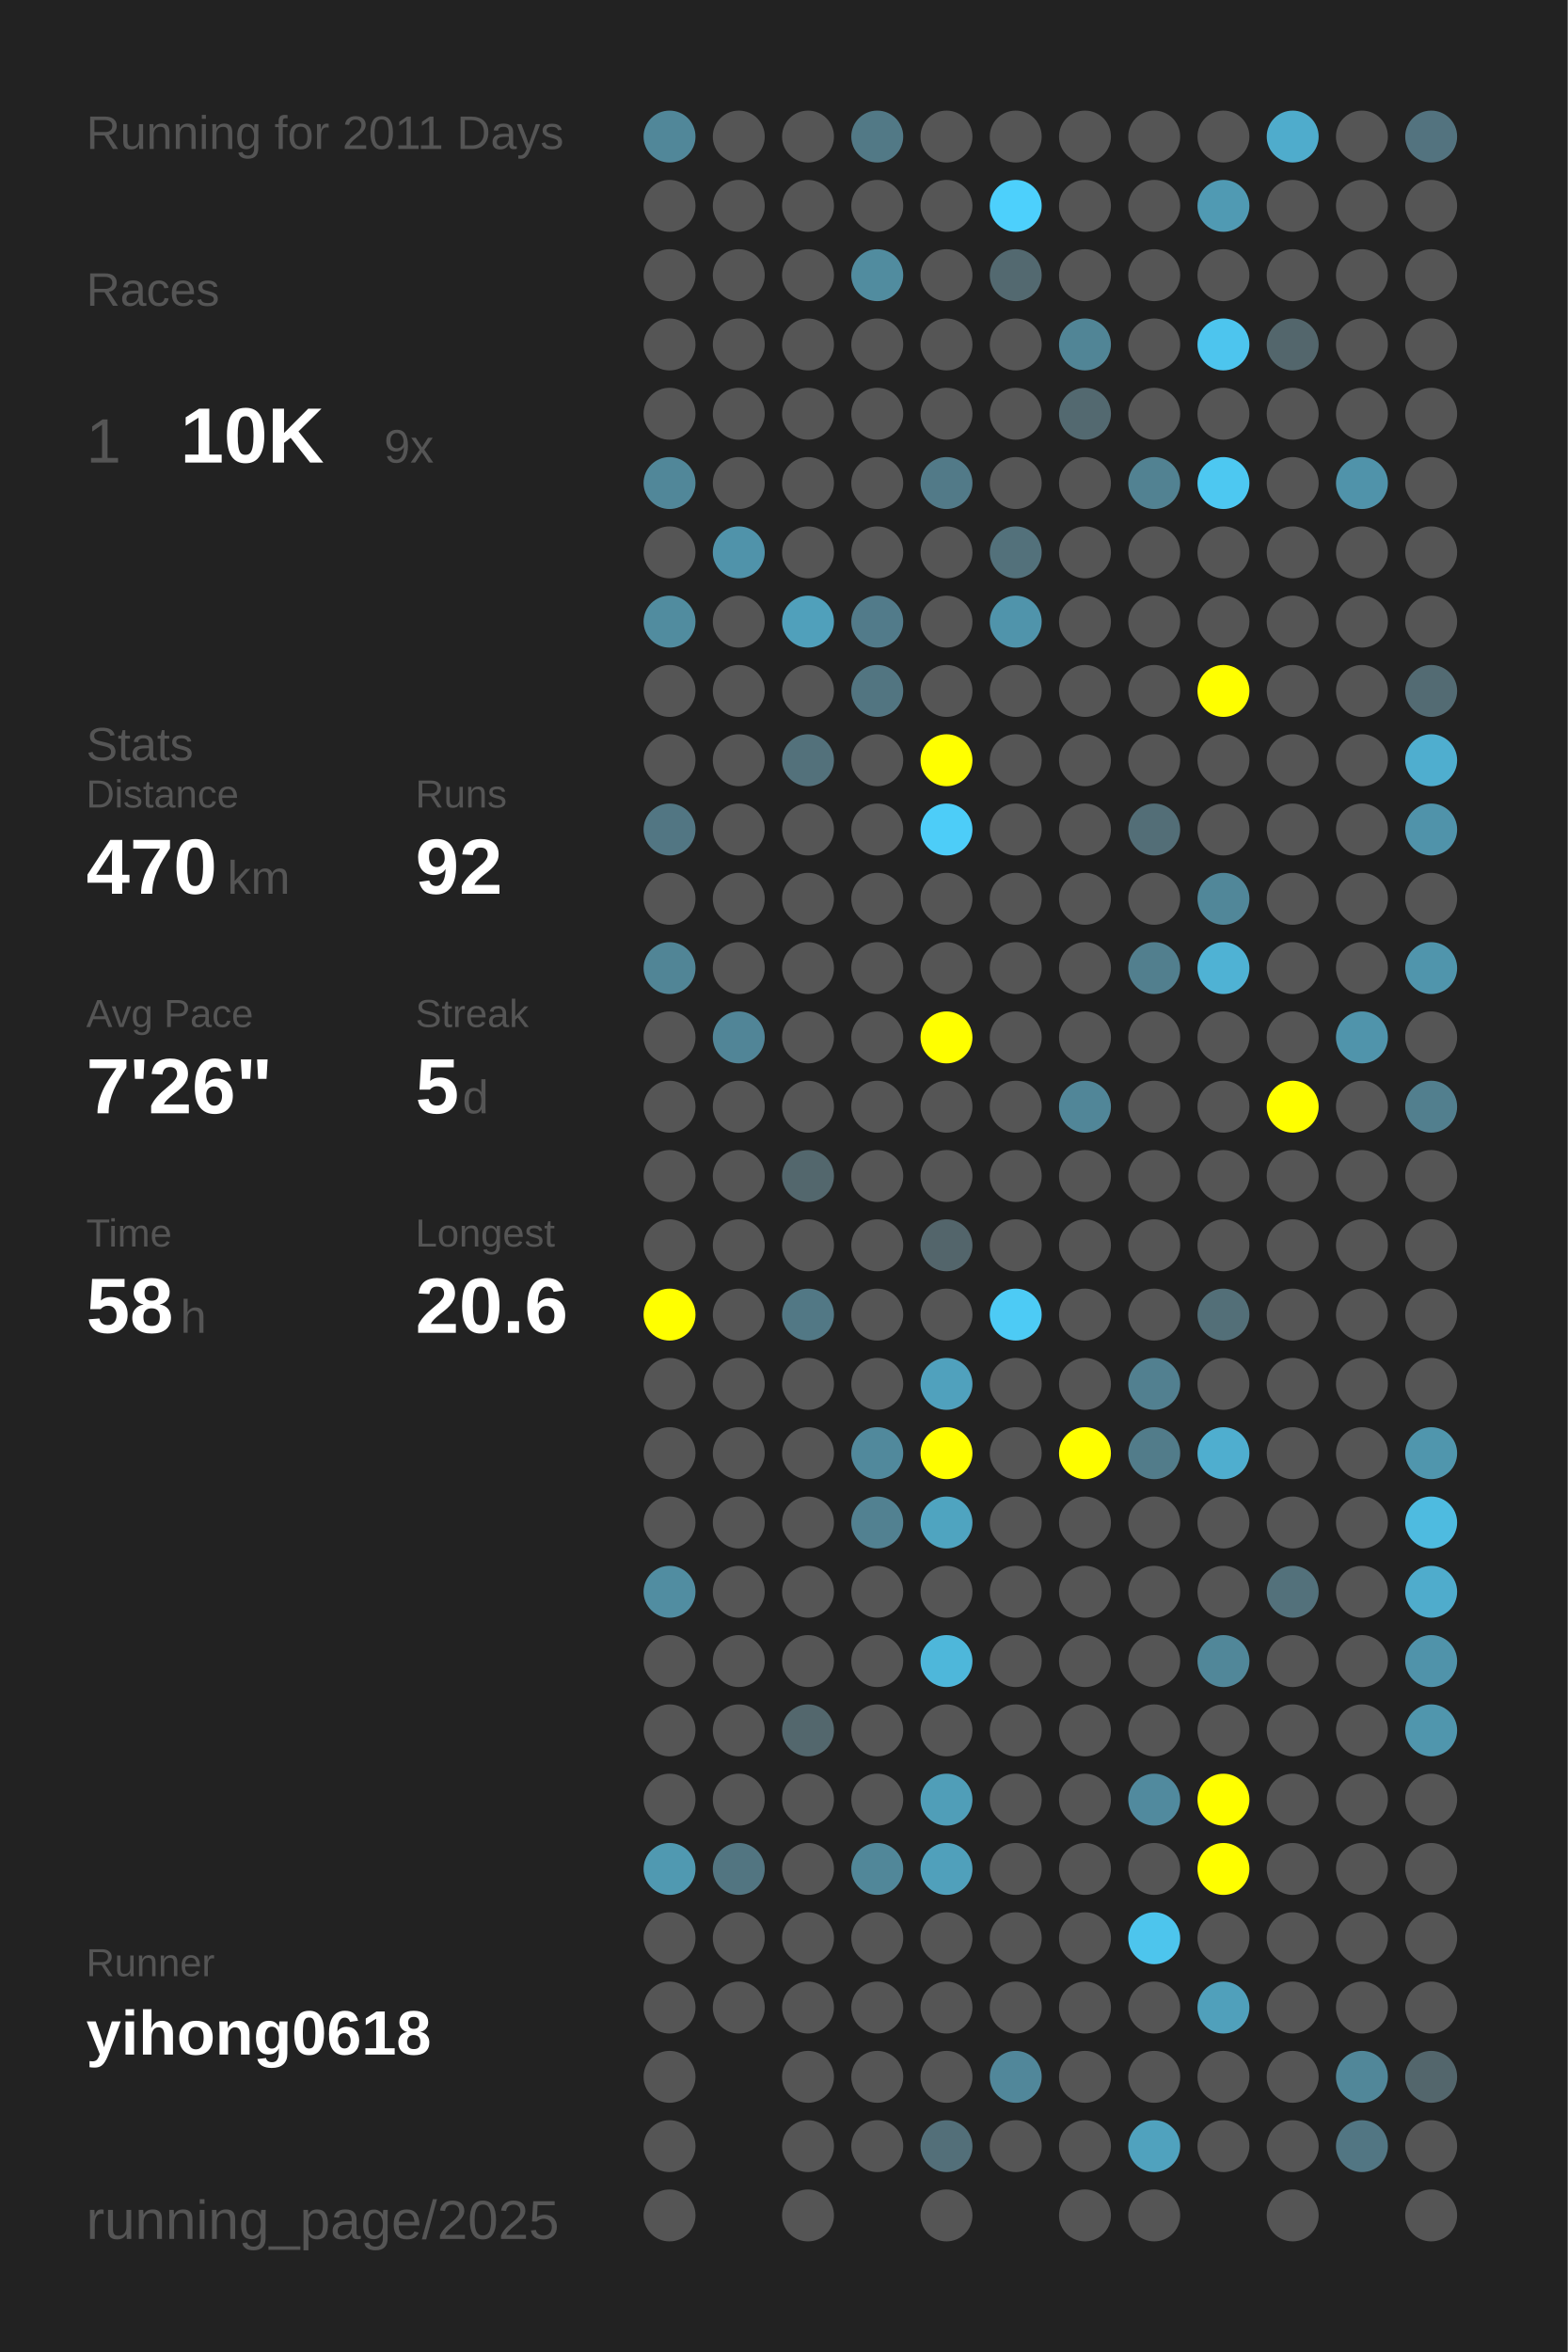
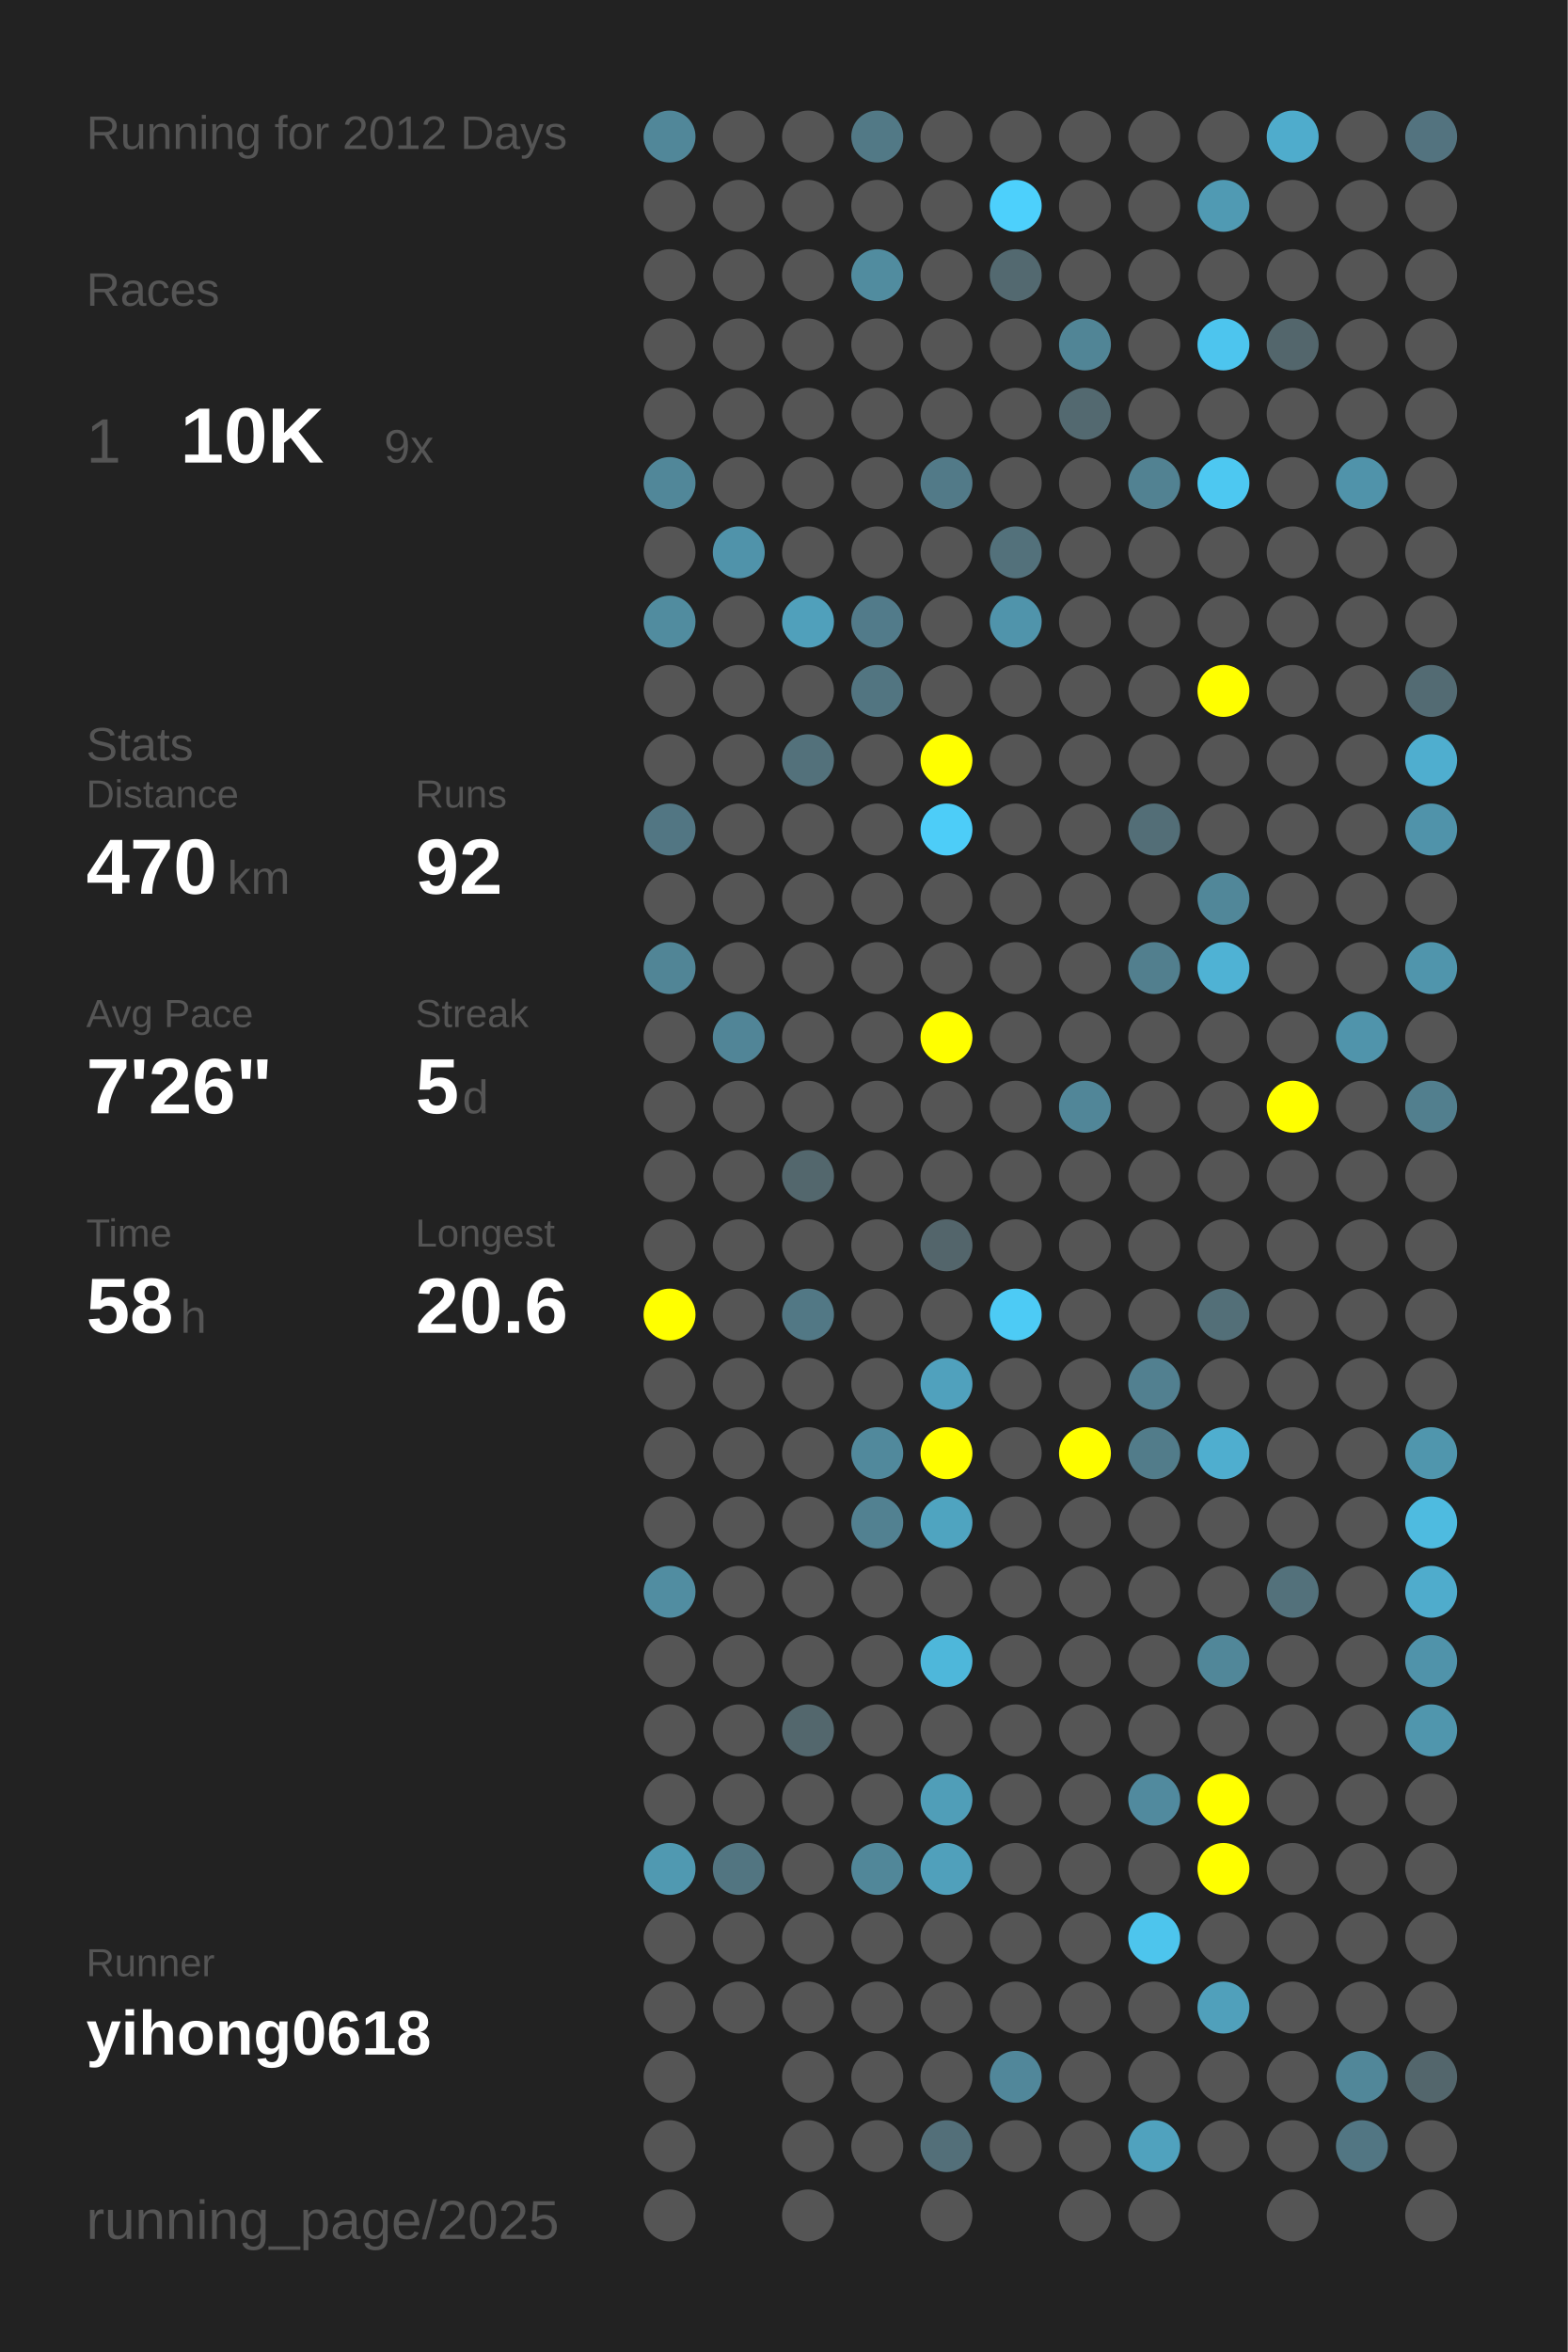
<svg xmlns="http://www.w3.org/2000/svg" baseProfile="full" height="300mm" version="1.1" viewBox="0,0,200,300" width="200mm">
  <defs />
  <rect fill="#222222" height="300" width="200" x="0" y="0" />
-   <text fill="#555555" style="font-size:6px; font-family:Arial;" x="11" y="19">Running for 2011 Days</text>
+   <text fill="#555555" style="font-size:6px; font-family:Arial;" x="11" y="19">Running for 2012 Days</text>
  <text fill="#555555" style="font-size:6px; font-family:Arial;" x="11" y="39">Races</text>
  <text fill="#555555" style="font-size:8px; font-family:Arial;" x="11" y="59">1</text>
  <text fill="#FFFFFF" style="font-size:10px; font-family:Arial; font-weight:bold;" x="23" y="59">10K</text>
  <text fill="#555555" style="font-size:6px; font-family:Arial;" x="49" y="59">9x</text>
  <text fill="#555555" style="font-size:6px; font-family:Arial;" x="11" y="97">Stats</text>
  <text fill="#555555" style="font-size:5px; font-family:Arial;" x="11" y="103">Distance</text>
  <text fill="#FFFFFF" style="font-size:10px; font-family:Arial; font-weight:bold;" x="11" y="114">470</text>
  <text fill="#555555" style="font-size:6px; font-family:Arial;" x="29" y="114">km</text>
  <text fill="#555555" style="font-size:5px; font-family:Arial;" x="53" y="103">Runs</text>
  <text fill="#FFFFFF" style="font-size:10px; font-family:Arial; font-weight:bold;" x="53" y="114">92</text>
  <text fill="#555555" style="font-size:5px; font-family:Arial;" x="11" y="131">Avg Pace</text>
  <text fill="#FFFFFF" style="font-size:10px; font-family:Arial; font-weight:bold;" x="11" y="142">7'26"</text>
  <text fill="#555555" style="font-size:5px; font-family:Arial;" x="53" y="131">Streak</text>
  <text fill="#FFFFFF" style="font-size:10px; font-family:Arial; font-weight:bold;" x="53" y="142">5</text>
  <text fill="#555555" style="font-size:6px; font-family:Arial;" x="59" y="142">d</text>
  <text fill="#555555" style="font-size:5px; font-family:Arial;" x="11" y="159">Time</text>
  <text fill="#FFFFFF" style="font-size:10px; font-family:Arial; font-weight:bold;" x="11" y="170">58</text>
  <text fill="#555555" style="font-size:6px; font-family:Arial;" x="23" y="170">h</text>
  <text fill="#555555" style="font-size:5px; font-family:Arial;" x="53" y="159">Longest</text>
  <text fill="#FFFFFF" style="font-size:10px; font-family:Arial; font-weight:bold;" x="53" y="170">20.6</text>
  <text fill="#555555" style="font-size:5px; font-family:Arial;" x="11" y="252.065">Runner</text>
  <text fill="#FFFFFF" style="font-size:8px; font-family:Arial; font-weight:bold;" x="11" y="262.065">yihong0618</text>
  <text fill="#555555" style="font-size:7px; font-family:Arial;" x="11" y="285.581">running_page/2025</text>
  <circle cx="85.417" cy="17.419" fill="#518799" r="3.312" />
  <circle cx="85.417" cy="26.258" fill="#555555" r="3.312" />
  <circle cx="85.417" cy="35.097" fill="#555555" r="3.312" />
  <circle cx="85.417" cy="43.935" fill="#555555" r="3.312" />
  <circle cx="85.417" cy="52.774" fill="#555555" r="3.312" />
  <circle cx="85.417" cy="61.613" fill="#518799" r="3.312" />
  <circle cx="85.417" cy="70.452" fill="#555555" r="3.312" />
  <circle cx="85.417" cy="79.29" fill="#518c9f" r="3.312" />
  <circle cx="85.417" cy="88.129" fill="#555555" r="3.312" />
  <circle cx="85.417" cy="96.968" fill="#555555" r="3.312" />
  <circle cx="85.417" cy="105.806" fill="#527683" r="3.312" />
  <circle cx="85.417" cy="114.645" fill="#555555" r="3.312" />
  <circle cx="85.417" cy="123.484" fill="#518596" r="3.312" />
  <circle cx="85.417" cy="132.323" fill="#555555" r="3.312" />
  <circle cx="85.417" cy="141.161" fill="#555555" r="3.312" />
  <circle cx="85.417" cy="150" fill="#555555" r="3.312" />
  <circle cx="85.417" cy="158.839" fill="#555555" r="3.312" />
  <circle cx="85.417" cy="167.677" fill="#FFFF00" r="3.312" />
  <circle cx="85.417" cy="176.516" fill="#555555" r="3.312" />
  <circle cx="85.417" cy="185.355" fill="#555555" r="3.312" />
  <circle cx="85.417" cy="194.194" fill="#555555" r="3.312" />
  <circle cx="85.417" cy="203.032" fill="#518da1" r="3.312" />
  <circle cx="85.417" cy="211.871" fill="#555555" r="3.312" />
  <circle cx="85.417" cy="220.71" fill="#555555" r="3.312" />
  <circle cx="85.417" cy="229.548" fill="#555555" r="3.312" />
  <circle cx="85.417" cy="238.387" fill="#5099b1" r="3.312" />
  <circle cx="85.417" cy="247.226" fill="#555555" r="3.312" />
  <circle cx="85.417" cy="256.065" fill="#555555" r="3.312" />
  <circle cx="85.417" cy="264.903" fill="#555555" r="3.312" />
  <circle cx="85.417" cy="273.742" fill="#555555" r="3.312" />
  <circle cx="85.417" cy="282.581" fill="#555555" r="3.312" />
  <circle cx="94.25" cy="17.419" fill="#555555" r="3.312" />
  <circle cx="94.25" cy="26.258" fill="#555555" r="3.312" />
  <circle cx="94.25" cy="35.097" fill="#555555" r="3.312" />
  <circle cx="94.25" cy="43.935" fill="#555555" r="3.312" />
  <circle cx="94.25" cy="52.774" fill="#555555" r="3.312" />
  <circle cx="94.25" cy="61.613" fill="#555555" r="3.312" />
  <circle cx="94.25" cy="70.452" fill="#5093aa" r="3.312" />
  <circle cx="94.25" cy="79.29" fill="#555555" r="3.312" />
  <circle cx="94.25" cy="88.129" fill="#555555" r="3.312" />
  <circle cx="94.25" cy="96.968" fill="#555555" r="3.312" />
  <circle cx="94.25" cy="105.806" fill="#555555" r="3.312" />
  <circle cx="94.25" cy="114.645" fill="#555555" r="3.312" />
  <circle cx="94.25" cy="123.484" fill="#555555" r="3.312" />
  <circle cx="94.25" cy="132.323" fill="#518597" r="3.312" />
  <circle cx="94.25" cy="141.161" fill="#555555" r="3.312" />
  <circle cx="94.25" cy="150" fill="#555555" r="3.312" />
  <circle cx="94.25" cy="158.839" fill="#555555" r="3.312" />
  <circle cx="94.25" cy="167.677" fill="#555555" r="3.312" />
  <circle cx="94.25" cy="176.516" fill="#555555" r="3.312" />
  <circle cx="94.25" cy="185.355" fill="#555555" r="3.312" />
  <circle cx="94.25" cy="194.194" fill="#555555" r="3.312" />
  <circle cx="94.25" cy="203.032" fill="#555555" r="3.312" />
  <circle cx="94.25" cy="211.871" fill="#555555" r="3.312" />
  <circle cx="94.25" cy="220.71" fill="#555555" r="3.312" />
  <circle cx="94.25" cy="229.548" fill="#555555" r="3.312" />
  <circle cx="94.25" cy="238.387" fill="#527581" r="3.312" />
  <circle cx="94.25" cy="247.226" fill="#555555" r="3.312" />
  <circle cx="94.25" cy="256.065" fill="#555555" r="3.312" />
  <circle cx="103.083" cy="17.419" fill="#555555" r="3.312" />
  <circle cx="103.083" cy="26.258" fill="#555555" r="3.312" />
  <circle cx="103.083" cy="35.097" fill="#555555" r="3.312" />
  <circle cx="103.083" cy="43.935" fill="#555555" r="3.312" />
  <circle cx="103.083" cy="52.774" fill="#555555" r="3.312" />
  <circle cx="103.083" cy="61.613" fill="#555555" r="3.312" />
  <circle cx="103.083" cy="70.452" fill="#555555" r="3.312" />
  <circle cx="103.083" cy="79.29" fill="#50a0bb" r="3.312" />
  <circle cx="103.083" cy="88.129" fill="#555555" r="3.312" />
  <circle cx="103.083" cy="96.968" fill="#53717b" r="3.312" />
  <circle cx="103.083" cy="105.806" fill="#555555" r="3.312" />
  <circle cx="103.083" cy="114.645" fill="#555555" r="3.312" />
  <circle cx="103.083" cy="123.484" fill="#555555" r="3.312" />
  <circle cx="103.083" cy="132.323" fill="#555555" r="3.312" />
  <circle cx="103.083" cy="141.161" fill="#555555" r="3.312" />
  <circle cx="103.083" cy="150" fill="#53676d" r="3.312" />
  <circle cx="103.083" cy="158.839" fill="#555555" r="3.312" />
  <circle cx="103.083" cy="167.677" fill="#527885" r="3.312" />
  <circle cx="103.083" cy="176.516" fill="#555555" r="3.312" />
  <circle cx="103.083" cy="185.355" fill="#555555" r="3.312" />
  <circle cx="103.083" cy="194.194" fill="#555555" r="3.312" />
  <circle cx="103.083" cy="203.032" fill="#555555" r="3.312" />
  <circle cx="103.083" cy="211.871" fill="#555555" r="3.312" />
  <circle cx="103.083" cy="220.71" fill="#53676d" r="3.312" />
  <circle cx="103.083" cy="229.548" fill="#555555" r="3.312" />
  <circle cx="103.083" cy="238.387" fill="#555555" r="3.312" />
  <circle cx="103.083" cy="247.226" fill="#555555" r="3.312" />
  <circle cx="103.083" cy="256.065" fill="#555555" r="3.312" />
  <circle cx="103.083" cy="264.903" fill="#555555" r="3.312" />
  <circle cx="103.083" cy="273.742" fill="#555555" r="3.312" />
  <circle cx="103.083" cy="282.581" fill="#555555" r="3.312" />
  <circle cx="111.917" cy="17.419" fill="#527986" r="3.312" />
  <circle cx="111.917" cy="26.258" fill="#555555" r="3.312" />
  <circle cx="111.917" cy="35.097" fill="#518c9f" r="3.312" />
  <circle cx="111.917" cy="43.935" fill="#555555" r="3.312" />
  <circle cx="111.917" cy="52.774" fill="#555555" r="3.312" />
  <circle cx="111.917" cy="61.613" fill="#555555" r="3.312" />
  <circle cx="111.917" cy="70.452" fill="#555555" r="3.312" />
  <circle cx="111.917" cy="79.29" fill="#527b8a" r="3.312" />
  <circle cx="111.917" cy="88.129" fill="#527581" r="3.312" />
  <circle cx="111.917" cy="96.968" fill="#555555" r="3.312" />
  <circle cx="111.917" cy="105.806" fill="#555555" r="3.312" />
  <circle cx="111.917" cy="114.645" fill="#555555" r="3.312" />
  <circle cx="111.917" cy="123.484" fill="#555555" r="3.312" />
  <circle cx="111.917" cy="132.323" fill="#555555" r="3.312" />
  <circle cx="111.917" cy="141.161" fill="#555555" r="3.312" />
  <circle cx="111.917" cy="150" fill="#555555" r="3.312" />
  <circle cx="111.917" cy="158.839" fill="#555555" r="3.312" />
  <circle cx="111.917" cy="167.677" fill="#555555" r="3.312" />
  <circle cx="111.917" cy="176.516" fill="#555555" r="3.312" />
  <circle cx="111.917" cy="185.355" fill="#51899c" r="3.312" />
  <circle cx="111.917" cy="194.194" fill="#528191" r="3.312" />
  <circle cx="111.917" cy="203.032" fill="#555555" r="3.312" />
  <circle cx="111.917" cy="211.871" fill="#555555" r="3.312" />
  <circle cx="111.917" cy="220.71" fill="#555555" r="3.312" />
  <circle cx="111.917" cy="229.548" fill="#555555" r="3.312" />
  <circle cx="111.917" cy="238.387" fill="#518799" r="3.312" />
  <circle cx="111.917" cy="247.226" fill="#555555" r="3.312" />
  <circle cx="111.917" cy="256.065" fill="#555555" r="3.312" />
  <circle cx="111.917" cy="264.903" fill="#555555" r="3.312" />
  <circle cx="111.917" cy="273.742" fill="#555555" r="3.312" />
  <circle cx="120.75" cy="17.419" fill="#555555" r="3.312" />
  <circle cx="120.75" cy="26.258" fill="#555555" r="3.312" />
  <circle cx="120.75" cy="35.097" fill="#555555" r="3.312" />
  <circle cx="120.75" cy="43.935" fill="#555555" r="3.312" />
  <circle cx="120.75" cy="52.774" fill="#555555" r="3.312" />
  <circle cx="120.75" cy="61.613" fill="#527a88" r="3.312" />
  <circle cx="120.75" cy="70.452" fill="#555555" r="3.312" />
  <circle cx="120.75" cy="79.29" fill="#555555" r="3.312" />
  <circle cx="120.75" cy="88.129" fill="#555555" r="3.312" />
  <circle cx="120.75" cy="96.968" fill="#FFFF00" r="3.312" />
  <circle cx="120.75" cy="105.806" fill="#4dcdf8" r="3.312" />
  <circle cx="120.75" cy="114.645" fill="#555555" r="3.312" />
  <circle cx="120.75" cy="123.484" fill="#555555" r="3.312" />
  <circle cx="120.75" cy="132.323" fill="#FFFF00" r="3.312" />
  <circle cx="120.75" cy="141.161" fill="#555555" r="3.312" />
  <circle cx="120.75" cy="150" fill="#555555" r="3.312" />
  <circle cx="120.75" cy="158.839" fill="#53656b" r="3.312" />
  <circle cx="120.75" cy="167.677" fill="#555555" r="3.312" />
  <circle cx="120.75" cy="176.516" fill="#50a1bd" r="3.312" />
  <circle cx="120.75" cy="185.355" fill="#FFFF00" r="3.312" />
  <circle cx="120.75" cy="194.194" fill="#4fa4c0" r="3.312" />
  <circle cx="120.75" cy="203.032" fill="#555555" r="3.312" />
  <circle cx="120.75" cy="211.871" fill="#4eb7da" r="3.312" />
  <circle cx="120.75" cy="220.71" fill="#555555" r="3.312" />
  <circle cx="120.75" cy="229.548" fill="#509eb8" r="3.312" />
  <circle cx="120.75" cy="238.387" fill="#50a0bb" r="3.312" />
  <circle cx="120.75" cy="247.226" fill="#555555" r="3.312" />
  <circle cx="120.75" cy="256.065" fill="#555555" r="3.312" />
  <circle cx="120.75" cy="264.903" fill="#555555" r="3.312" />
  <circle cx="120.75" cy="273.742" fill="#536f79" r="3.312" />
  <circle cx="120.75" cy="282.581" fill="#555555" r="3.312" />
  <circle cx="129.583" cy="17.419" fill="#555555" r="3.312" />
  <circle cx="129.583" cy="26.258" fill="#4dd0fc" r="3.312" />
  <circle cx="129.583" cy="35.097" fill="#536970" r="3.312" />
  <circle cx="129.583" cy="43.935" fill="#555555" r="3.312" />
  <circle cx="129.583" cy="52.774" fill="#555555" r="3.312" />
  <circle cx="129.583" cy="61.613" fill="#555555" r="3.312" />
  <circle cx="129.583" cy="70.452" fill="#53717b" r="3.312" />
  <circle cx="129.583" cy="79.29" fill="#5094ab" r="3.312" />
  <circle cx="129.583" cy="88.129" fill="#555555" r="3.312" />
  <circle cx="129.583" cy="96.968" fill="#555555" r="3.312" />
  <circle cx="129.583" cy="105.806" fill="#555555" r="3.312" />
  <circle cx="129.583" cy="114.645" fill="#555555" r="3.312" />
  <circle cx="129.583" cy="123.484" fill="#555555" r="3.312" />
  <circle cx="129.583" cy="132.323" fill="#555555" r="3.312" />
  <circle cx="129.583" cy="141.161" fill="#555555" r="3.312" />
  <circle cx="129.583" cy="150" fill="#555555" r="3.312" />
  <circle cx="129.583" cy="158.839" fill="#555555" r="3.312" />
  <circle cx="129.583" cy="167.677" fill="#4dcbf5" r="3.312" />
  <circle cx="129.583" cy="176.516" fill="#555555" r="3.312" />
  <circle cx="129.583" cy="185.355" fill="#555555" r="3.312" />
  <circle cx="129.583" cy="194.194" fill="#555555" r="3.312" />
  <circle cx="129.583" cy="203.032" fill="#555555" r="3.312" />
  <circle cx="129.583" cy="211.871" fill="#555555" r="3.312" />
  <circle cx="129.583" cy="220.71" fill="#555555" r="3.312" />
  <circle cx="129.583" cy="229.548" fill="#555555" r="3.312" />
  <circle cx="129.583" cy="238.387" fill="#555555" r="3.312" />
  <circle cx="129.583" cy="247.226" fill="#555555" r="3.312" />
  <circle cx="129.583" cy="256.065" fill="#555555" r="3.312" />
  <circle cx="129.583" cy="264.903" fill="#51879a" r="3.312" />
  <circle cx="129.583" cy="273.742" fill="#555555" r="3.312" />
  <circle cx="138.417" cy="17.419" fill="#555555" r="3.312" />
  <circle cx="138.417" cy="26.258" fill="#555555" r="3.312" />
  <circle cx="138.417" cy="35.097" fill="#555555" r="3.312" />
  <circle cx="138.417" cy="43.935" fill="#518596" r="3.312" />
  <circle cx="138.417" cy="52.774" fill="#536970" r="3.312" />
  <circle cx="138.417" cy="61.613" fill="#555555" r="3.312" />
  <circle cx="138.417" cy="70.452" fill="#555555" r="3.312" />
  <circle cx="138.417" cy="79.29" fill="#555555" r="3.312" />
  <circle cx="138.417" cy="88.129" fill="#555555" r="3.312" />
  <circle cx="138.417" cy="96.968" fill="#555555" r="3.312" />
  <circle cx="138.417" cy="105.806" fill="#555555" r="3.312" />
  <circle cx="138.417" cy="114.645" fill="#555555" r="3.312" />
  <circle cx="138.417" cy="123.484" fill="#555555" r="3.312" />
  <circle cx="138.417" cy="132.323" fill="#555555" r="3.312" />
  <circle cx="138.417" cy="141.161" fill="#518698" r="3.312" />
  <circle cx="138.417" cy="150" fill="#555555" r="3.312" />
  <circle cx="138.417" cy="158.839" fill="#555555" r="3.312" />
  <circle cx="138.417" cy="167.677" fill="#555555" r="3.312" />
  <circle cx="138.417" cy="176.516" fill="#555555" r="3.312" />
  <circle cx="138.417" cy="185.355" fill="#FFFF00" r="3.312" />
  <circle cx="138.417" cy="194.194" fill="#555555" r="3.312" />
  <circle cx="138.417" cy="203.032" fill="#555555" r="3.312" />
  <circle cx="138.417" cy="211.871" fill="#555555" r="3.312" />
  <circle cx="138.417" cy="220.71" fill="#555555" r="3.312" />
  <circle cx="138.417" cy="229.548" fill="#555555" r="3.312" />
  <circle cx="138.417" cy="238.387" fill="#555555" r="3.312" />
  <circle cx="138.417" cy="247.226" fill="#555555" r="3.312" />
  <circle cx="138.417" cy="256.065" fill="#555555" r="3.312" />
  <circle cx="138.417" cy="264.903" fill="#555555" r="3.312" />
  <circle cx="138.417" cy="273.742" fill="#555555" r="3.312" />
  <circle cx="138.417" cy="282.581" fill="#555555" r="3.312" />
  <circle cx="147.25" cy="17.419" fill="#555555" r="3.312" />
  <circle cx="147.25" cy="26.258" fill="#555555" r="3.312" />
  <circle cx="147.25" cy="35.097" fill="#555555" r="3.312" />
  <circle cx="147.25" cy="43.935" fill="#555555" r="3.312" />
  <circle cx="147.25" cy="52.774" fill="#555555" r="3.312" />
  <circle cx="147.25" cy="61.613" fill="#528292" r="3.312" />
  <circle cx="147.25" cy="70.452" fill="#555555" r="3.312" />
  <circle cx="147.25" cy="79.29" fill="#555555" r="3.312" />
  <circle cx="147.25" cy="88.129" fill="#555555" r="3.312" />
  <circle cx="147.25" cy="96.968" fill="#555555" r="3.312" />
  <circle cx="147.25" cy="105.806" fill="#536e77" r="3.312" />
  <circle cx="147.25" cy="114.645" fill="#555555" r="3.312" />
  <circle cx="147.25" cy="123.484" fill="#527f8e" r="3.312" />
  <circle cx="147.25" cy="132.323" fill="#555555" r="3.312" />
  <circle cx="147.25" cy="141.161" fill="#555555" r="3.312" />
  <circle cx="147.25" cy="150" fill="#555555" r="3.312" />
  <circle cx="147.25" cy="158.839" fill="#555555" r="3.312" />
  <circle cx="147.25" cy="167.677" fill="#555555" r="3.312" />
  <circle cx="147.25" cy="176.516" fill="#528090" r="3.312" />
  <circle cx="147.25" cy="185.355" fill="#527c8a" r="3.312" />
  <circle cx="147.25" cy="194.194" fill="#555555" r="3.312" />
  <circle cx="147.25" cy="203.032" fill="#555555" r="3.312" />
  <circle cx="147.25" cy="211.871" fill="#555555" r="3.312" />
  <circle cx="147.25" cy="220.71" fill="#555555" r="3.312" />
  <circle cx="147.25" cy="229.548" fill="#518a9e" r="3.312" />
  <circle cx="147.25" cy="238.387" fill="#555555" r="3.312" />
  <circle cx="147.25" cy="247.226" fill="#4dc5ed" r="3.312" />
  <circle cx="147.25" cy="256.065" fill="#555555" r="3.312" />
  <circle cx="147.25" cy="264.903" fill="#555555" r="3.312" />
  <circle cx="147.25" cy="273.742" fill="#50a2be" r="3.312" />
  <circle cx="147.25" cy="282.581" fill="#555555" r="3.312" />
  <circle cx="156.083" cy="17.419" fill="#555555" r="3.312" />
  <circle cx="156.083" cy="26.258" fill="#509ab3" r="3.312" />
  <circle cx="156.083" cy="35.097" fill="#555555" r="3.312" />
  <circle cx="156.083" cy="43.935" fill="#4dc5ee" r="3.312" />
  <circle cx="156.083" cy="52.774" fill="#555555" r="3.312" />
  <circle cx="156.083" cy="61.613" fill="#4dc8f1" r="3.312" />
  <circle cx="156.083" cy="70.452" fill="#555555" r="3.312" />
  <circle cx="156.083" cy="79.29" fill="#555555" r="3.312" />
  <circle cx="156.083" cy="88.129" fill="#FFFF00" r="3.312" />
  <circle cx="156.083" cy="96.968" fill="#555555" r="3.312" />
  <circle cx="156.083" cy="105.806" fill="#555555" r="3.312" />
  <circle cx="156.083" cy="114.645" fill="#518799" r="3.312" />
  <circle cx="156.083" cy="123.484" fill="#4fb2d4" r="3.312" />
  <circle cx="156.083" cy="132.323" fill="#555555" r="3.312" />
  <circle cx="156.083" cy="141.161" fill="#555555" r="3.312" />
  <circle cx="156.083" cy="150" fill="#555555" r="3.312" />
  <circle cx="156.083" cy="158.839" fill="#555555" r="3.312" />
  <circle cx="156.083" cy="167.677" fill="#536f78" r="3.312" />
  <circle cx="156.083" cy="176.516" fill="#555555" r="3.312" />
  <circle cx="156.083" cy="185.355" fill="#4faecf" r="3.312" />
  <circle cx="156.083" cy="194.194" fill="#555555" r="3.312" />
  <circle cx="156.083" cy="203.032" fill="#555555" r="3.312" />
  <circle cx="156.083" cy="211.871" fill="#518799" r="3.312" />
  <circle cx="156.083" cy="220.71" fill="#555555" r="3.312" />
  <circle cx="156.083" cy="229.548" fill="#FFFF00" r="3.312" />
  <circle cx="156.083" cy="238.387" fill="#FFFF00" r="3.312" />
  <circle cx="156.083" cy="247.226" fill="#555555" r="3.312" />
  <circle cx="156.083" cy="256.065" fill="#50a0bb" r="3.312" />
  <circle cx="156.083" cy="264.903" fill="#555555" r="3.312" />
  <circle cx="156.083" cy="273.742" fill="#555555" r="3.312" />
  <circle cx="164.917" cy="17.419" fill="#4faccc" r="3.312" />
  <circle cx="164.917" cy="26.258" fill="#555555" r="3.312" />
  <circle cx="164.917" cy="35.097" fill="#555555" r="3.312" />
  <circle cx="164.917" cy="43.935" fill="#53666c" r="3.312" />
  <circle cx="164.917" cy="52.774" fill="#555555" r="3.312" />
  <circle cx="164.917" cy="61.613" fill="#555555" r="3.312" />
  <circle cx="164.917" cy="70.452" fill="#555555" r="3.312" />
  <circle cx="164.917" cy="79.29" fill="#555555" r="3.312" />
  <circle cx="164.917" cy="88.129" fill="#555555" r="3.312" />
  <circle cx="164.917" cy="96.968" fill="#555555" r="3.312" />
  <circle cx="164.917" cy="105.806" fill="#555555" r="3.312" />
  <circle cx="164.917" cy="114.645" fill="#555555" r="3.312" />
  <circle cx="164.917" cy="123.484" fill="#555555" r="3.312" />
  <circle cx="164.917" cy="132.323" fill="#555555" r="3.312" />
  <circle cx="164.917" cy="141.161" fill="#FFFF00" r="3.312" />
  <circle cx="164.917" cy="150" fill="#555555" r="3.312" />
  <circle cx="164.917" cy="158.839" fill="#555555" r="3.312" />
  <circle cx="164.917" cy="167.677" fill="#555555" r="3.312" />
  <circle cx="164.917" cy="176.516" fill="#555555" r="3.312" />
  <circle cx="164.917" cy="185.355" fill="#555555" r="3.312" />
  <circle cx="164.917" cy="194.194" fill="#555555" r="3.312" />
  <circle cx="164.917" cy="203.032" fill="#53717b" r="3.312" />
  <circle cx="164.917" cy="211.871" fill="#555555" r="3.312" />
  <circle cx="164.917" cy="220.71" fill="#555555" r="3.312" />
  <circle cx="164.917" cy="229.548" fill="#555555" r="3.312" />
  <circle cx="164.917" cy="238.387" fill="#555555" r="3.312" />
  <circle cx="164.917" cy="247.226" fill="#555555" r="3.312" />
  <circle cx="164.917" cy="256.065" fill="#555555" r="3.312" />
  <circle cx="164.917" cy="264.903" fill="#555555" r="3.312" />
  <circle cx="164.917" cy="273.742" fill="#555555" r="3.312" />
  <circle cx="164.917" cy="282.581" fill="#555555" r="3.312" />
  <circle cx="173.75" cy="17.419" fill="#555555" r="3.312" />
  <circle cx="173.75" cy="26.258" fill="#555555" r="3.312" />
  <circle cx="173.75" cy="35.097" fill="#555555" r="3.312" />
  <circle cx="173.75" cy="43.935" fill="#555555" r="3.312" />
  <circle cx="173.75" cy="52.774" fill="#555555" r="3.312" />
  <circle cx="173.75" cy="61.613" fill="#5093aa" r="3.312" />
  <circle cx="173.75" cy="70.452" fill="#555555" r="3.312" />
  <circle cx="173.75" cy="79.29" fill="#555555" r="3.312" />
  <circle cx="173.75" cy="88.129" fill="#555555" r="3.312" />
  <circle cx="173.75" cy="96.968" fill="#555555" r="3.312" />
  <circle cx="173.75" cy="105.806" fill="#555555" r="3.312" />
  <circle cx="173.75" cy="114.645" fill="#555555" r="3.312" />
  <circle cx="173.75" cy="123.484" fill="#555555" r="3.312" />
  <circle cx="173.75" cy="132.323" fill="#5094ab" r="3.312" />
  <circle cx="173.75" cy="141.161" fill="#555555" r="3.312" />
  <circle cx="173.75" cy="150" fill="#555555" r="3.312" />
  <circle cx="173.75" cy="158.839" fill="#555555" r="3.312" />
  <circle cx="173.75" cy="167.677" fill="#555555" r="3.312" />
  <circle cx="173.75" cy="176.516" fill="#555555" r="3.312" />
  <circle cx="173.75" cy="185.355" fill="#555555" r="3.312" />
  <circle cx="173.75" cy="194.194" fill="#555555" r="3.312" />
  <circle cx="173.75" cy="203.032" fill="#555555" r="3.312" />
  <circle cx="173.75" cy="211.871" fill="#555555" r="3.312" />
  <circle cx="173.75" cy="220.71" fill="#555555" r="3.312" />
  <circle cx="173.75" cy="229.548" fill="#555555" r="3.312" />
  <circle cx="173.75" cy="238.387" fill="#555555" r="3.312" />
  <circle cx="173.75" cy="247.226" fill="#555555" r="3.312" />
  <circle cx="173.75" cy="256.065" fill="#555555" r="3.312" />
  <circle cx="173.75" cy="264.903" fill="#518799" r="3.312" />
  <circle cx="173.75" cy="273.742" fill="#527683" r="3.312" />
  <circle cx="182.583" cy="17.419" fill="#53737f" r="3.312" />
  <circle cx="182.583" cy="26.258" fill="#555555" r="3.312" />
  <circle cx="182.583" cy="35.097" fill="#555555" r="3.312" />
  <circle cx="182.583" cy="43.935" fill="#555555" r="3.312" />
  <circle cx="182.583" cy="52.774" fill="#555555" r="3.312" />
  <circle cx="182.583" cy="61.613" fill="#555555" r="3.312" />
  <circle cx="182.583" cy="70.452" fill="#555555" r="3.312" />
  <circle cx="182.583" cy="79.29" fill="#555555" r="3.312" />
  <circle cx="182.583" cy="88.129" fill="#536b73" r="3.312" />
  <circle cx="182.583" cy="96.968" fill="#4faecf" r="3.312" />
  <circle cx="182.583" cy="105.806" fill="#5093aa" r="3.312" />
  <circle cx="182.583" cy="114.645" fill="#555555" r="3.312" />
  <circle cx="182.583" cy="123.484" fill="#5095ac" r="3.312" />
  <circle cx="182.583" cy="132.323" fill="#555555" r="3.312" />
  <circle cx="182.583" cy="141.161" fill="#527f8e" r="3.312" />
  <circle cx="182.583" cy="150" fill="#555555" r="3.312" />
  <circle cx="182.583" cy="158.839" fill="#555555" r="3.312" />
  <circle cx="182.583" cy="167.677" fill="#555555" r="3.312" />
  <circle cx="182.583" cy="176.516" fill="#555555" r="3.312" />
  <circle cx="182.583" cy="185.355" fill="#5096ad" r="3.312" />
  <circle cx="182.583" cy="194.194" fill="#4ebbe0" r="3.312" />
  <circle cx="182.583" cy="203.032" fill="#4faccc" r="3.312" />
  <circle cx="182.583" cy="211.871" fill="#5093aa" r="3.312" />
  <circle cx="182.583" cy="220.71" fill="#5096ad" r="3.312" />
  <circle cx="182.583" cy="229.548" fill="#555555" r="3.312" />
  <circle cx="182.583" cy="238.387" fill="#555555" r="3.312" />
  <circle cx="182.583" cy="247.226" fill="#555555" r="3.312" />
  <circle cx="182.583" cy="256.065" fill="#555555" r="3.312" />
  <circle cx="182.583" cy="264.903" fill="#53666c" r="3.312" />
  <circle cx="182.583" cy="273.742" fill="#555555" r="3.312" />
  <circle cx="182.583" cy="282.581" fill="#555555" r="3.312" />
</svg>
